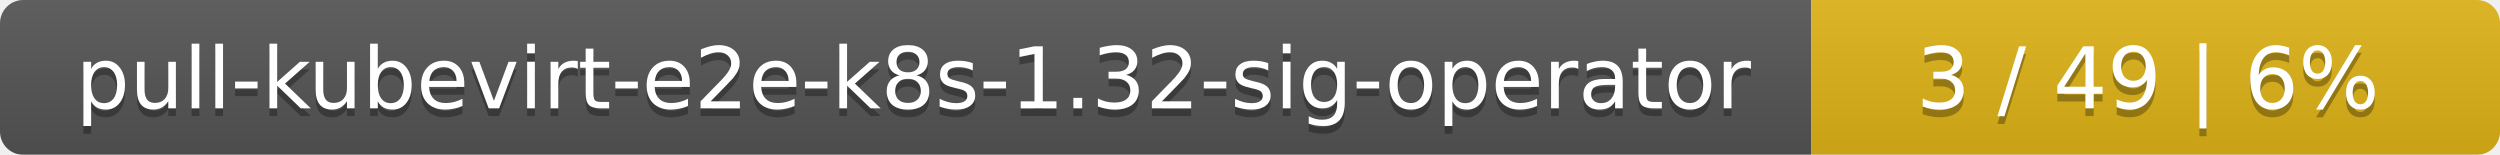
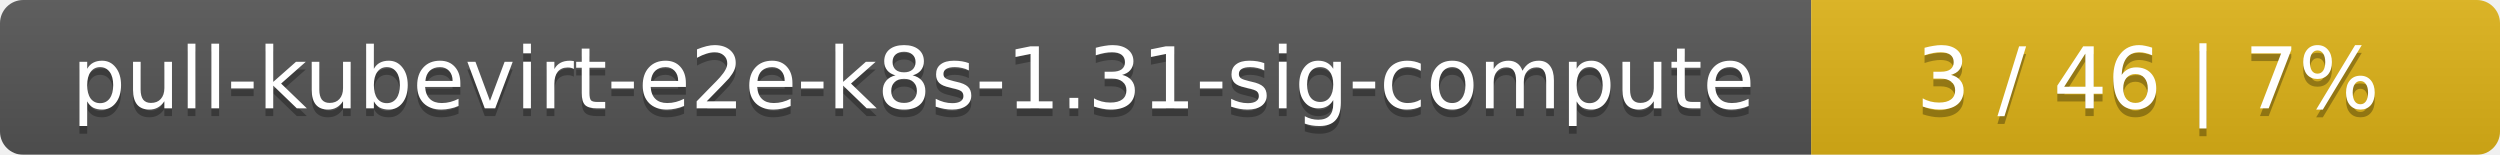
<svg xmlns="http://www.w3.org/2000/svg" width="323" height="20">
  <linearGradient id="smooth" x2="0" y2="100%">
    <stop offset="0" stop-color="#bbb" stop-opacity=".1" />
    <stop offset="1" stop-opacity=".1" />
  </linearGradient>
  <mask id="round">
    <rect width="323" height="20" rx="3" fill="#fff" />
  </mask>
  <g mask="url(#round)">
    <rect width="234" height="20" fill="#555" />
    <rect x="234" width="89" height="20" fill="#dfb317" />
    <rect width="323" height="20" fill="url(#smooth)" />
  </g>
  <g fill="#fff" text-anchor="middle" font-family="DejaVu Sans,Verdana,Geneva,sans-serif" font-size="11">
-     <text x="118" y="15" fill="#010101" fill-opacity=".3">pull-kubevirt-e2e-k8s-1.32-sig-operator</text>
-     <text x="118" y="14">pull-kubevirt-e2e-k8s-1.32-sig-operator</text>
-     <text x="277.5" y="15" fill="#010101" fill-opacity=".3">3 / 49    |    6%</text>
-     <text x="277.5" y="14">3 / 49    |    6%</text>
+     <text x="118" y="15" fill="#010101" fill-opacity=".3">pull-kubevirt-e2e-k8s-1.31-sig-compute</text>
+     <text x="118" y="14">pull-kubevirt-e2e-k8s-1.31-sig-compute</text>
+     <text x="277.5" y="15" fill="#010101" fill-opacity=".3">3 / 46    |    7%</text>
+     <text x="277.5" y="14">3 / 46    |    7%</text>
  </g>
</svg>
